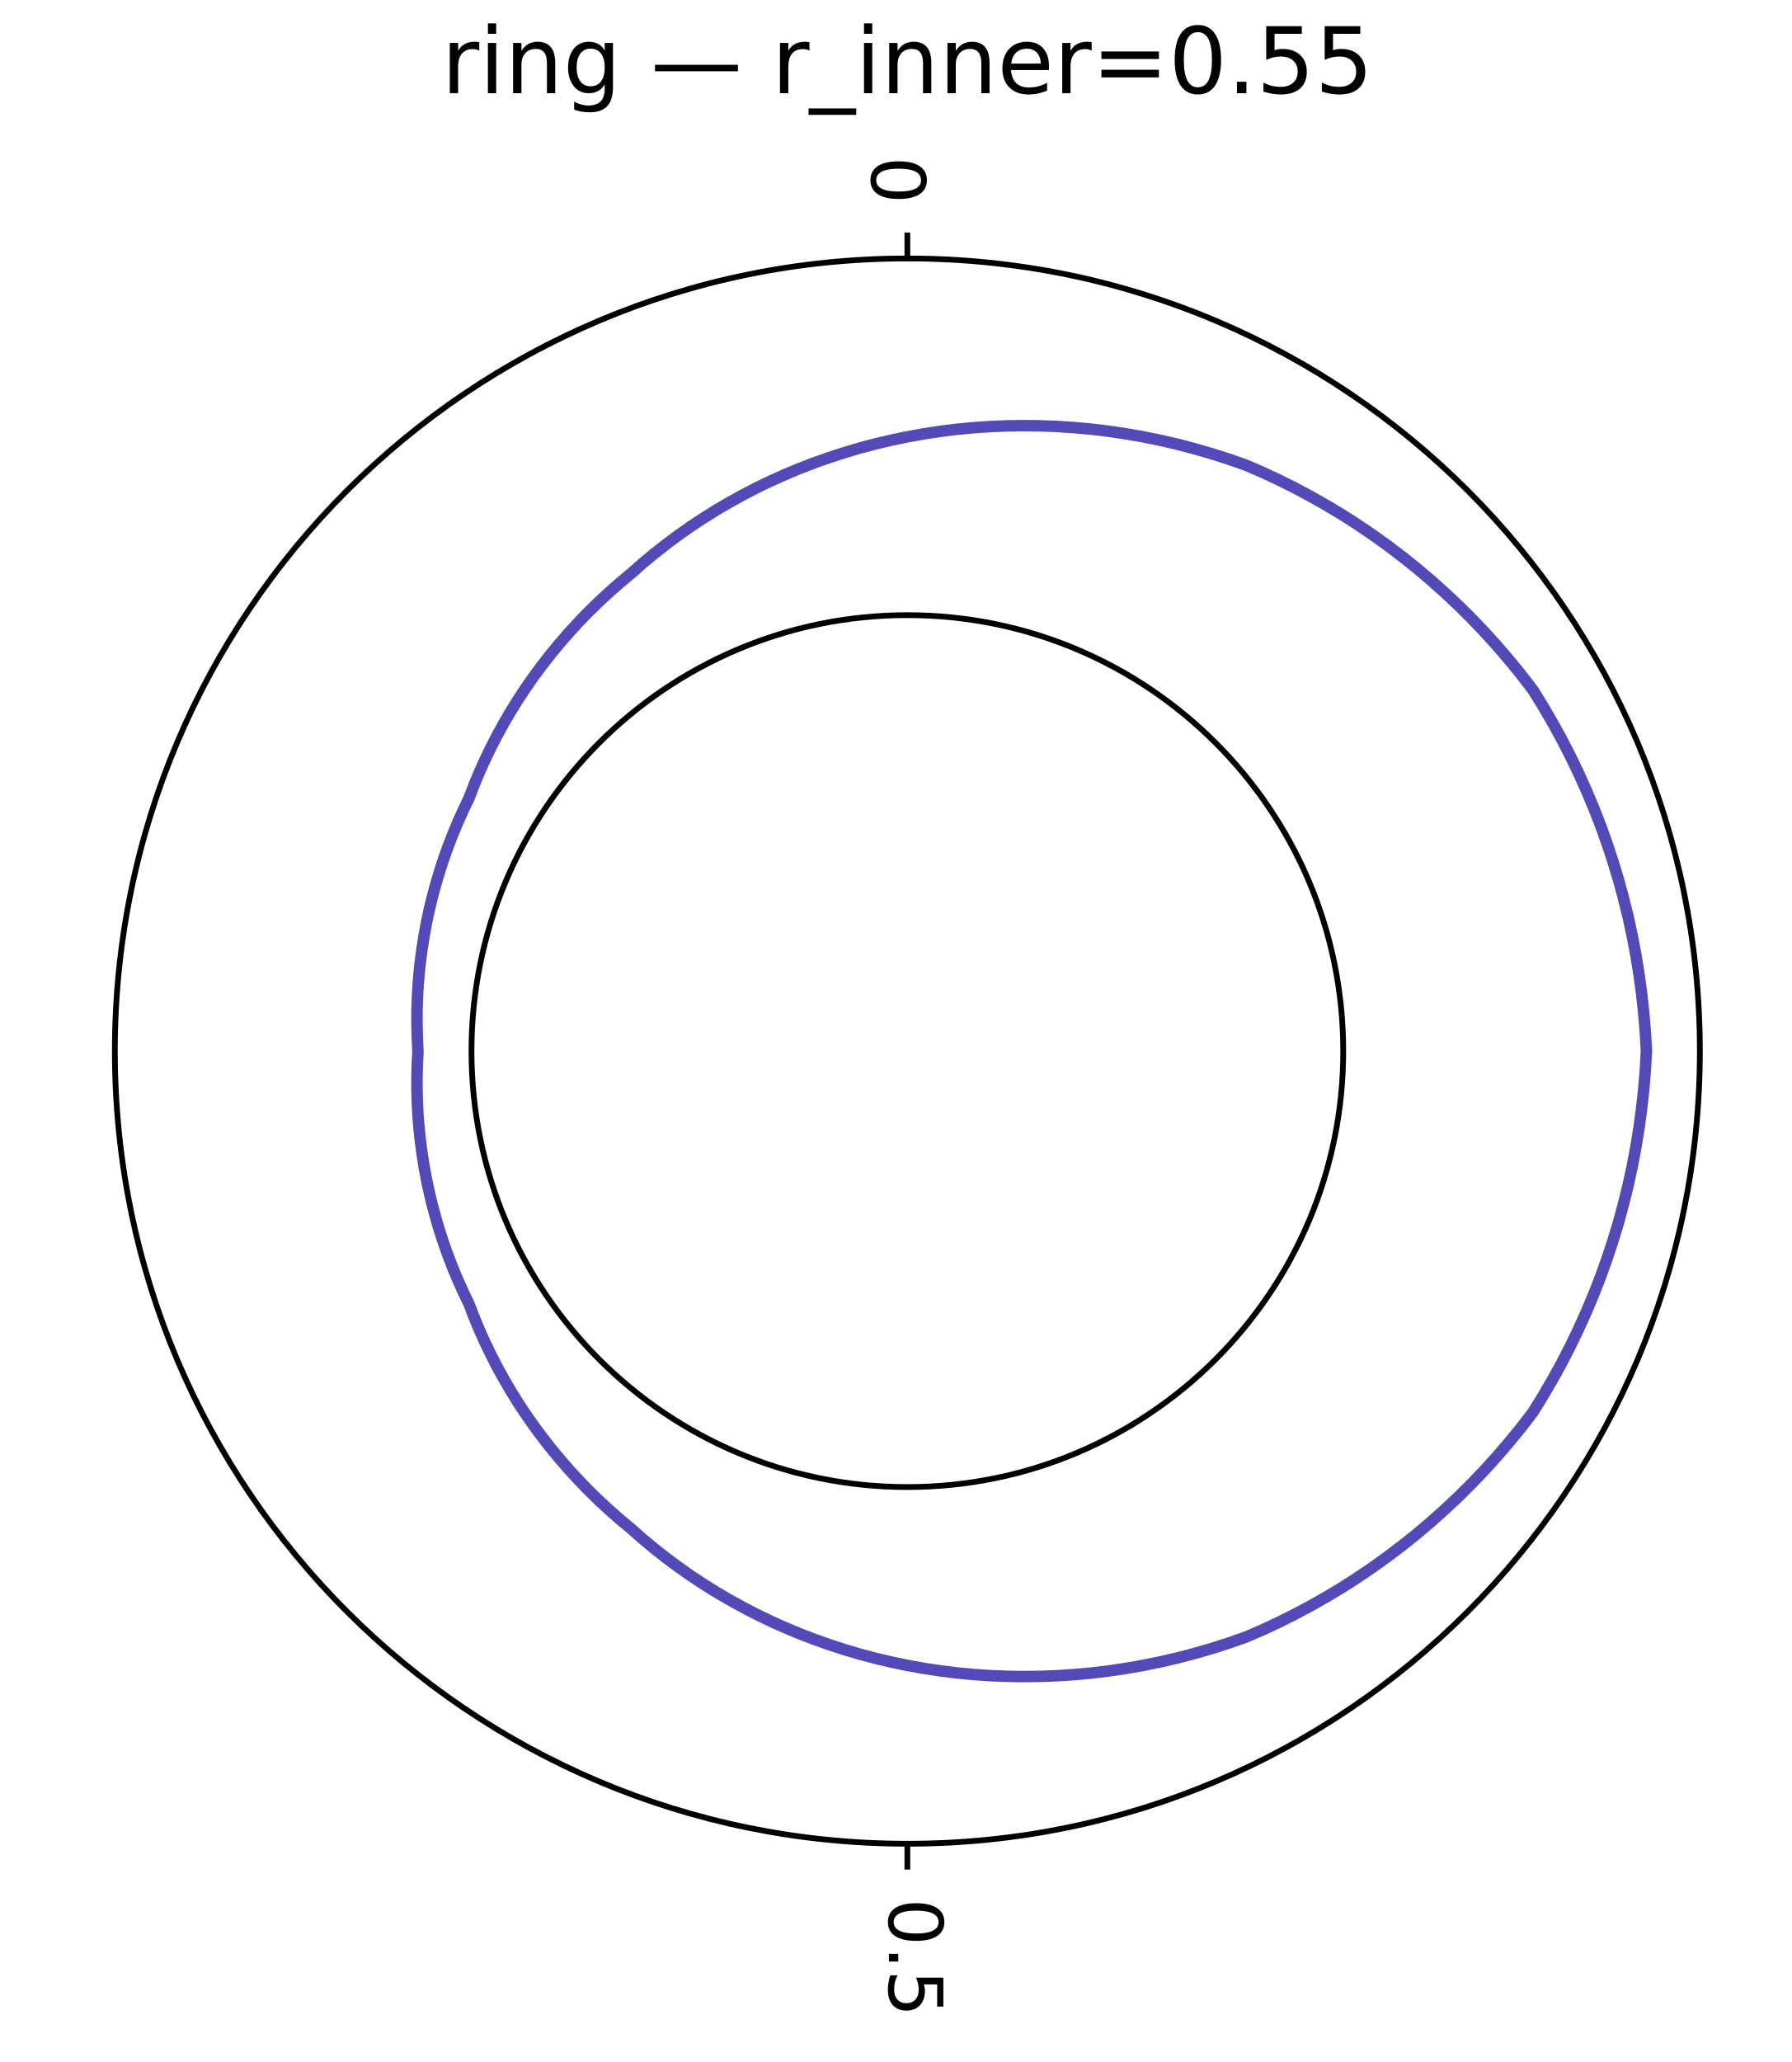
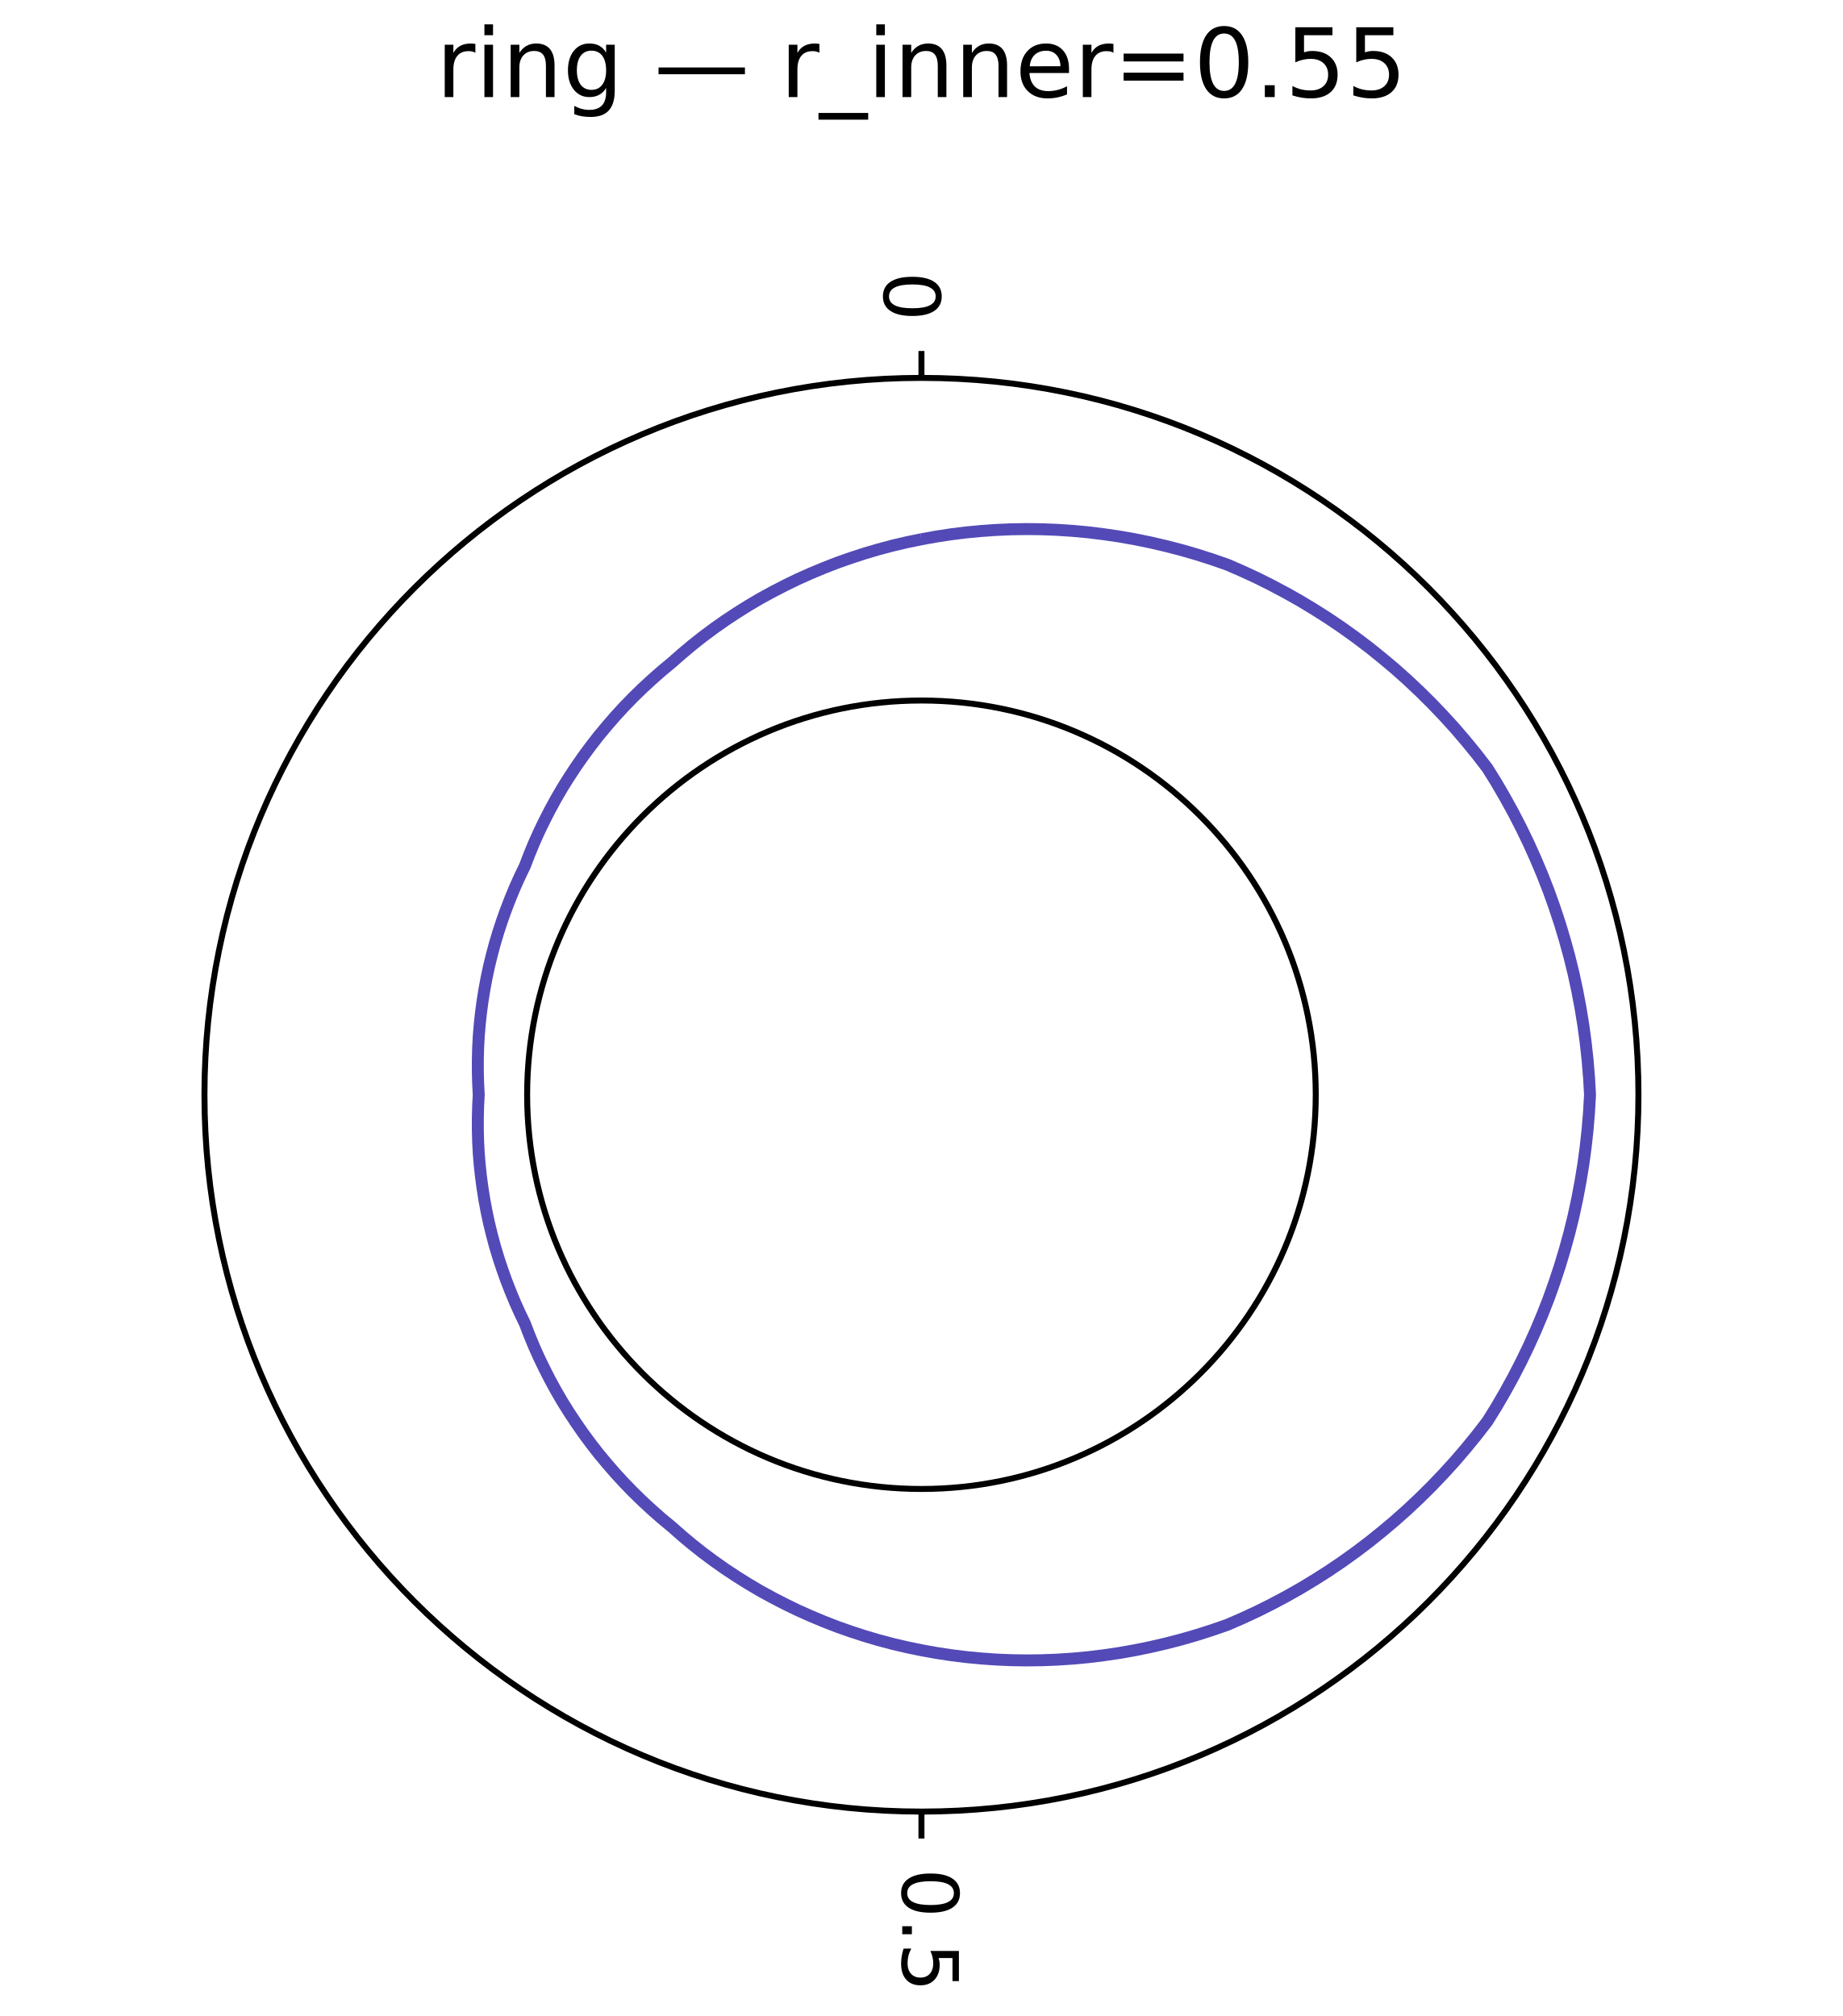
- <svg xmlns="http://www.w3.org/2000/svg" width="312" height="359" viewBox="0 0 312 359" font-family="DejaVu Sans, Bitstream Vera Sans, Verdana, Arial, sans-serif" font-size="11" style="background:#fff" data-plotlet-version="0.5.5" data-plotlet-schema="2" data-plotlet-kind="layout">
+ <svg xmlns="http://www.w3.org/2000/svg" width="308" height="337" viewBox="0 0 308 337" font-family="DejaVu Sans, Bitstream Vera Sans, Verdana, Arial, sans-serif" font-size="11" style="background:#fff" data-plotlet-version="0.5.6" data-plotlet-schema="2" data-plotlet-kind="layout">
  <g transform="translate(4,4)">
-     <g transform="translate(4.00,29.00)" data-plotlet-kind="panel" data-plotlet-title="ring — r_inner=0.55" data-plotlet-xscale="linear" data-plotlet-yscale="linear" data-plotlet-xlim="0,1" data-plotlet-ylim="0,1" data-plotlet-panel-bbox="4,4,304,351" data-plotlet-data-area="4,29,300,300">
-       <defs>
-         <clipPath id="pc0">
-           <path d="M 12.00,150.00 A 138.00,138.00 0 1,0 288.00,150.00 A 138.00,138.00 0 1,0 12.00,150.00 Z M 74.10,150.00 A 75.90,75.90 0 1,0 225.90,150.00 A 75.90,75.90 0 1,0 74.10,150.00 Z" clip-rule="evenodd" />
-         </clipPath>
-       </defs>
-       <g clip-path="url(#pc0)">
-         <g class="plotlet-artist" data-plotlet-type="line" data-plotlet-index="0" data-plotlet-color="#534AB7" data-plotlet-n="13" data-plotlet-x-min="0" data-plotlet-x-max="1" data-plotlet-y-min="0.15" data-plotlet-y-max="0.85">
-           <path d="M150.00,43.05 L152.81,42.54 L155.65,42.11 L158.52,41.75 L161.41,41.47 L164.31,41.27 L167.24,41.15 L170.18,41.10 L173.14,41.14 L176.11,41.25 L179.09,41.45 L182.07,41.72 L185.06,42.08 L188.06,42.53 L191.05,43.05 L194.05,43.66 L197.04,44.35 L200.02,45.13 L202.99,45.99 L205.96,46.94 L208.91,47.97 L211.77,49.20 L214.60,50.52 L217.41,51.92 L220.19,53.40 L222.93,54.95 L225.65,56.58 L228.32,58.29 L230.96,60.08 L233.56,61.94 L236.12,63.88 L238.64,65.89 L241.10,67.97 L243.52,70.13 L245.89,72.35 L248.20,74.64 L250.47,77.01 L252.67,79.44 L254.81,81.93 L256.90,84.49 L258.92,87.11 L260.66,89.92 L262.32,92.77 L263.92,95.67 L265.43,98.61 L266.87,101.59 L268.23,104.61 L269.52,107.68 L270.73,110.77 L271.85,113.91 L272.89,117.07 L273.86,120.26 L274.73,123.49 L275.53,126.73 L276.24,130.01 L276.86,133.30 L277.40,136.61 L277.85,139.94 L278.22,143.28 L278.50,146.64 L278.69,150.00 L278.50,153.36 L278.22,156.72 L277.85,160.06 L277.40,163.39 L276.86,166.70 L276.24,169.99 L275.53,173.27 L274.73,176.51 L273.86,179.74 L272.89,182.93 L271.85,186.09 L270.73,189.23 L269.52,192.32 L268.23,195.39 L266.87,198.41 L265.43,201.39 L263.92,204.33 L262.32,207.23 L260.66,210.08 L258.92,212.89 L256.90,215.51 L254.81,218.07 L252.67,220.56 L250.47,222.99 L248.20,225.36 L245.89,227.65 L243.52,229.87 L241.10,232.03 L238.64,234.11 L236.12,236.12 L233.56,238.06 L230.96,239.92 L228.32,241.71 L225.65,243.42 L222.93,245.05 L220.19,246.60 L217.41,248.08 L214.60,249.48 L211.77,250.80 L208.91,252.03 L205.96,253.06 L202.99,254.01 L200.02,254.87 L197.04,255.65 L194.05,256.34 L191.05,256.95 L188.06,257.47 L185.06,257.92 L182.07,258.28 L179.09,258.55 L176.11,258.75 L173.14,258.86 L170.18,258.90 L167.24,258.85 L164.31,258.73 L161.41,258.53 L158.52,258.25 L155.65,257.89 L152.81,257.46 L150.00,256.95 L147.21,256.37 L144.46,255.72 L141.74,255.00 L139.05,254.20 L136.39,253.34 L133.78,252.41 L131.20,251.42 L128.67,250.36 L126.17,249.24 L123.73,248.06 L121.32,246.81 L118.97,245.51 L116.66,244.16 L114.40,242.74 L112.19,241.28 L110.04,239.76 L107.93,238.19 L105.89,236.58 L103.89,234.92 L101.96,233.21 L100.00,231.58 L98.10,229.91 L96.25,228.20 L94.46,226.45 L92.72,224.65 L91.04,222.82 L89.41,220.94 L87.84,219.04 L86.33,217.10 L84.87,215.13 L83.48,213.13 L82.14,211.10 L80.87,209.04 L79.66,206.96 L78.51,204.86 L77.42,202.73 L76.39,200.59 L75.42,198.43 L74.52,196.25 L73.68,194.06 L72.68,191.98 L71.74,189.88 L70.85,187.75 L70.02,185.61 L69.25,183.45 L68.54,181.27 L67.89,179.08 L67.29,176.87 L66.76,174.66 L66.28,172.43 L65.87,170.20 L65.51,167.96 L65.21,165.71 L64.97,163.47 L64.79,161.22 L64.67,158.97 L64.61,156.72 L64.61,154.48 L64.67,152.23 L64.78,150.00 L64.67,147.77 L64.61,145.52 L64.61,143.28 L64.67,141.03 L64.79,138.78 L64.97,136.53 L65.21,134.29 L65.51,132.04 L65.87,129.80 L66.28,127.57 L66.76,125.34 L67.29,123.13 L67.89,120.92 L68.54,118.73 L69.25,116.55 L70.02,114.39 L70.85,112.25 L71.74,110.12 L72.68,108.02 L73.68,105.94 L74.52,103.75 L75.42,101.57 L76.39,99.41 L77.42,97.27 L78.51,95.14 L79.66,93.04 L80.87,90.96 L82.14,88.90 L83.48,86.87 L84.87,84.87 L86.33,82.90 L87.84,80.96 L89.41,79.06 L91.04,77.18 L92.72,75.35 L94.46,73.55 L96.25,71.80 L98.10,70.09 L100.00,68.42 L101.96,66.79 L103.89,65.08 L105.89,63.42 L107.93,61.81 L110.04,60.24 L112.19,58.72 L114.40,57.26 L116.66,55.84 L118.97,54.49 L121.32,53.19 L123.73,51.94 L126.17,50.76 L128.67,49.64 L131.20,48.58 L133.78,47.59 L136.39,46.66 L139.05,45.80 L141.74,45.00 L144.46,44.28 L147.21,43.63 L150.00,43.05" fill="none" stroke="#534AB7" stroke-width="2.00" />
+     <path d="M75.45 4.82Q75.21 4.68 74.93 4.61Q74.64 4.55 74.30 4.55Q73.08 4.55 72.43 5.34Q71.77 6.13 71.77 7.62V12.23H70.33V3.48H71.77V4.84Q72.23 4.04 72.95 3.65Q73.68 3.27 74.72 3.27Q74.87 3.27 75.05 3.29Q75.23 3.30 75.45 3.34ZM76.96 3.48H78.40V12.23H76.96ZM76.96 0.07H78.40V1.89H76.96ZM88.68 6.95V12.23H87.24V6.99Q87.24 5.75 86.76 5.13Q86.27 4.52 85.30 4.52Q84.14 4.52 83.47 5.26Q82.80 6.00 82.80 7.28V12.23H81.35V3.48H82.80V4.84Q83.31 4.05 84.01 3.66Q84.71 3.27 85.62 3.27Q87.13 3.27 87.91 4.20Q88.68 5.13 88.68 6.95ZM97.30 7.75Q97.30 6.19 96.66 5.33Q96.02 4.47 94.85 4.47Q93.70 4.47 93.05 5.33Q92.41 6.19 92.41 7.75Q92.41 9.30 93.05 10.16Q93.70 11.02 94.85 11.02Q96.02 11.02 96.66 10.16Q97.30 9.30 97.30 7.75ZM98.74 11.14Q98.74 13.38 97.75 14.46Q96.76 15.55 94.71 15.55Q93.95 15.55 93.28 15.44Q92.61 15.33 91.98 15.09V13.70Q92.61 14.04 93.23 14.20Q93.84 14.37 94.48 14.37Q95.90 14.37 96.60 13.63Q97.30 12.89 97.30 11.40V10.69Q96.86 11.46 96.16 11.84Q95.47 12.23 94.50 12.23Q92.89 12.23 91.91 11.00Q90.92 9.77 90.92 7.75Q90.92 5.72 91.91 4.49Q92.89 3.27 94.50 3.27Q95.47 3.27 96.16 3.65Q96.86 4.03 97.30 4.80V3.48H98.74ZM106.06 7.28H120.50V8.41H106.06ZM132.95 4.82Q132.70 4.68 132.42 4.61Q132.13 4.55 131.79 4.55Q130.57 4.55 129.92 5.34Q129.27 6.13 129.27 7.62V12.23H127.82V3.48H129.27V4.84Q129.72 4.04 130.45 3.65Q131.17 3.27 132.21 3.27Q132.36 3.27 132.54 3.29Q132.72 3.30 132.94 3.34ZM141.10 14.88V16.00H132.79V14.88ZM142.45 3.48H143.89V12.23H142.45ZM142.45 0.07H143.89V1.89H142.45ZM154.17 6.95V12.23H152.73V6.99Q152.73 5.75 152.25 5.13Q151.77 4.52 150.80 4.52Q149.63 4.52 148.96 5.26Q148.29 6.00 148.29 7.28V12.23H146.84V3.48H148.29V4.84Q148.80 4.05 149.50 3.66Q150.20 3.27 151.12 3.27Q152.62 3.27 153.40 4.20Q154.17 5.13 154.17 6.95ZM164.31 6.95V12.23H162.88V6.99Q162.88 5.75 162.39 5.13Q161.91 4.52 160.94 4.52Q159.77 4.52 159.10 5.26Q158.43 6.00 158.43 7.28V12.23H156.98V3.48H158.43V4.84Q158.95 4.05 159.64 3.66Q160.34 3.27 161.26 3.27Q162.77 3.27 163.54 4.20Q164.31 5.13 164.31 6.95ZM174.66 7.49V8.20H168.05Q168.15 9.68 168.95 10.46Q169.75 11.23 171.18 11.23Q172.01 11.23 172.79 11.03Q173.56 10.83 174.33 10.42V11.78Q173.55 12.11 172.74 12.28Q171.93 12.45 171.09 12.45Q169.00 12.45 167.78 11.23Q166.55 10.02 166.55 7.94Q166.55 5.79 167.71 4.53Q168.88 3.27 170.84 3.27Q172.61 3.27 173.64 4.40Q174.66 5.54 174.66 7.49ZM173.23 7.07Q173.21 5.89 172.57 5.19Q171.92 4.48 170.86 4.48Q169.66 4.48 168.93 5.16Q168.21 5.84 168.10 7.08ZM182.09 4.82Q181.85 4.68 181.57 4.61Q181.28 4.55 180.94 4.55Q179.72 4.55 179.07 5.34Q178.41 6.13 178.41 7.62V12.23H176.97V3.48H178.41V4.84Q178.87 4.04 179.59 3.65Q180.32 3.27 181.36 3.27Q181.51 3.27 181.69 3.29Q181.87 3.30 182.09 3.34ZM183.79 4.96H193.80V6.27H183.79ZM183.79 8.15H193.80V9.48H183.79ZM200.59 1.60Q199.37 1.60 198.75 2.80Q198.14 4.00 198.14 6.41Q198.14 8.80 198.75 10.00Q199.37 11.20 200.59 11.20Q201.81 11.20 202.43 10.00Q203.04 8.80 203.04 6.41Q203.04 4.00 202.43 2.80Q201.81 1.60 200.59 1.60ZM200.59 0.35Q202.55 0.35 203.58 1.90Q204.62 3.45 204.62 6.41Q204.62 9.35 203.58 10.90Q202.55 12.45 200.59 12.45Q198.62 12.45 197.59 10.90Q196.55 9.35 196.55 6.41Q196.55 3.45 197.59 1.90Q198.62 0.35 200.59 0.35ZM207.39 10.24H209.04V12.23H207.39ZM212.49 0.56H218.69V1.89H213.94V4.75Q214.28 4.63 214.62 4.57Q214.97 4.52 215.31 4.52Q217.27 4.52 218.41 5.59Q219.55 6.66 219.55 8.48Q219.55 10.37 218.38 11.41Q217.20 12.45 215.07 12.45Q214.34 12.45 213.57 12.33Q212.81 12.20 212.00 11.95V10.37Q212.70 10.75 213.45 10.94Q214.20 11.12 215.04 11.12Q216.39 11.12 217.18 10.41Q217.97 9.70 217.97 8.48Q217.97 7.27 217.18 6.55Q216.39 5.84 215.04 5.84Q214.41 5.84 213.78 5.98Q213.15 6.12 212.49 6.42ZM222.67 0.56H228.87V1.89H224.12V4.75Q224.46 4.63 224.80 4.57Q225.15 4.52 225.49 4.52Q227.45 4.52 228.59 5.59Q229.73 6.66 229.73 8.48Q229.73 10.37 228.55 11.41Q227.38 12.45 225.25 12.45Q224.52 12.45 223.75 12.33Q222.99 12.20 222.18 11.95V10.37Q222.88 10.75 223.63 10.94Q224.38 11.12 225.22 11.12Q226.57 11.12 227.36 10.41Q228.15 9.70 228.15 8.48Q228.15 7.27 227.36 6.55Q226.57 5.84 225.22 5.84Q224.59 5.84 223.96 5.98Q223.33 6.12 222.67 6.42Z" fill="#000" />
+     <g transform="translate(0,29)">
+       <g transform="translate(0,0)" data-plotlet-kind="panel" data-plotlet-xscale="linear" data-plotlet-yscale="linear" data-plotlet-xlim="0,1" data-plotlet-ylim="0,1" data-plotlet-panel-bbox="0,0,300,300" data-plotlet-data-area="0,0,300,300">
+         <defs>
+           <clipPath id="pc0">
+             <path d="M 30.17,150.00 A 119.83,119.83 0 1,0 269.83,150.00 A 119.83,119.83 0 1,0 30.17,150.00 Z M 84.10,150.00 A 65.90,65.90 0 1,0 215.90,150.00 A 65.90,65.90 0 1,0 84.10,150.00 Z" clip-rule="evenodd" />
+           </clipPath>
+         </defs>
+         <g clip-path="url(#pc0)">
+           <g class="plotlet-artist" data-plotlet-type="line" data-plotlet-index="0" data-plotlet-color="#534AB7" data-plotlet-n="13" data-plotlet-x-min="0" data-plotlet-x-max="1" data-plotlet-y-min="0.15" data-plotlet-y-max="0.85">
+             <path d="M150.00,57.14 L152.44,56.70 L154.91,56.32 L157.40,56.01 L159.90,55.77 L162.43,55.59 L164.97,55.48 L167.53,55.44 L170.09,55.47 L172.67,55.57 L175.26,55.74 L177.85,55.98 L180.45,56.30 L183.05,56.68 L185.65,57.14 L188.25,57.67 L190.84,58.27 L193.43,58.94 L196.02,59.69 L198.59,60.51 L201.15,61.40 L203.63,62.48 L206.09,63.62 L208.53,64.84 L210.94,66.12 L213.33,67.47 L215.68,68.89 L218.01,70.37 L220.30,71.92 L222.56,73.54 L224.78,75.22 L226.96,76.97 L229.10,78.77 L231.20,80.64 L233.26,82.58 L235.27,84.57 L237.23,86.62 L239.15,88.73 L241.01,90.90 L242.82,93.12 L244.58,95.40 L246.09,97.83 L247.53,100.31 L248.91,102.82 L250.23,105.38 L251.48,107.97 L252.66,110.59 L253.78,113.25 L254.83,115.94 L255.80,118.66 L256.71,121.41 L257.54,124.18 L258.31,126.98 L259.00,129.80 L259.61,132.64 L260.15,135.50 L260.62,138.37 L261.01,141.26 L261.33,144.17 L261.57,147.08 L261.74,150.00 L261.57,152.92 L261.33,155.83 L261.01,158.74 L260.62,161.63 L260.15,164.50 L259.61,167.36 L259.00,170.20 L258.31,173.02 L257.54,175.82 L256.71,178.59 L255.80,181.34 L254.83,184.06 L253.78,186.75 L252.66,189.41 L251.48,192.03 L250.23,194.62 L248.91,197.18 L247.53,199.69 L246.09,202.17 L244.58,204.60 L242.82,206.88 L241.01,209.10 L239.15,211.27 L237.23,213.38 L235.27,215.43 L233.26,217.42 L231.20,219.36 L229.10,221.23 L226.96,223.03 L224.78,224.78 L222.56,226.46 L220.30,228.08 L218.01,229.63 L215.68,231.11 L213.33,232.53 L210.94,233.88 L208.53,235.16 L206.09,236.38 L203.63,237.52 L201.15,238.60 L198.59,239.49 L196.02,240.31 L193.43,241.06 L190.84,241.73 L188.25,242.33 L185.65,242.86 L183.05,243.32 L180.45,243.70 L177.85,244.02 L175.26,244.26 L172.67,244.43 L170.09,244.53 L167.53,244.56 L164.97,244.52 L162.43,244.41 L159.90,244.23 L157.40,243.99 L154.91,243.68 L152.44,243.30 L150.00,242.86 L147.58,242.36 L145.19,241.80 L142.82,241.17 L140.49,240.48 L138.19,239.73 L135.92,238.93 L133.68,238.06 L131.48,237.14 L129.31,236.17 L127.19,235.14 L125.10,234.06 L123.05,232.94 L121.05,231.76 L119.09,230.53 L117.17,229.26 L115.30,227.94 L113.47,226.58 L111.70,225.18 L109.97,223.73 L108.29,222.25 L106.59,220.84 L104.94,219.39 L103.33,217.90 L101.77,216.38 L100.26,214.82 L98.80,213.23 L97.39,211.60 L96.02,209.95 L94.71,208.26 L93.45,206.55 L92.24,204.81 L91.08,203.05 L89.97,201.27 L88.92,199.46 L87.92,197.63 L86.98,195.79 L86.08,193.93 L85.24,192.05 L84.46,190.16 L83.73,188.26 L82.86,186.45 L82.04,184.62 L81.28,182.78 L80.56,180.92 L79.89,179.04 L79.27,177.15 L78.70,175.25 L78.19,173.33 L77.72,171.41 L77.31,169.48 L76.95,167.54 L76.64,165.59 L76.38,163.65 L76.17,161.69 L76.01,159.74 L75.91,157.79 L75.86,155.84 L75.86,153.89 L75.91,151.94 L76.01,150.00 L75.91,148.06 L75.86,146.11 L75.86,144.16 L75.91,142.21 L76.01,140.26 L76.17,138.31 L76.38,136.35 L76.64,134.41 L76.95,132.46 L77.31,130.52 L77.72,128.59 L78.19,126.67 L78.70,124.75 L79.27,122.85 L79.89,120.96 L80.56,119.08 L81.28,117.22 L82.04,115.38 L82.86,113.55 L83.73,111.74 L84.46,109.84 L85.24,107.95 L86.08,106.07 L86.98,104.21 L87.92,102.37 L88.92,100.54 L89.97,98.73 L91.08,96.95 L92.24,95.19 L93.45,93.45 L94.71,91.74 L96.02,90.05 L97.39,88.40 L98.80,86.77 L100.26,85.18 L101.77,83.62 L103.33,82.10 L104.94,80.61 L106.59,79.16 L108.29,77.75 L109.97,76.27 L111.70,74.82 L113.47,73.42 L115.30,72.06 L117.17,70.74 L119.09,69.47 L121.05,68.24 L123.05,67.06 L125.10,65.94 L127.19,64.86 L129.31,63.83 L131.48,62.86 L133.68,61.94 L135.92,61.07 L138.19,60.27 L140.49,59.52 L142.82,58.83 L145.19,58.20 L147.58,57.64 L150.00,57.14" fill="none" stroke="#534AB7" stroke-width="2.00" />
+           </g>
        </g>
+         <line x1="150.00" x2="150.00" y1="30.17" y2="25.67" stroke="#000000" stroke-width="1.00" />
+         <g transform="rotate(-90.00 153.21 16.54)">
+           <path d="M153.20 7.91Q152.21 7.91 151.71 8.88Q151.22 9.85 151.22 11.81Q151.22 13.76 151.71 14.73Q152.21 15.71 153.20 15.71Q154.20 15.71 154.70 14.73Q155.20 13.76 155.20 11.81Q155.20 9.85 154.70 8.88Q154.20 7.91 153.20 7.91ZM153.20 6.89Q154.80 6.89 155.64 8.15Q156.48 9.41 156.48 11.81Q156.48 14.20 155.64 15.46Q154.80 16.72 153.20 16.72Q151.61 16.72 150.77 15.46Q149.93 14.20 149.93 11.81Q149.93 9.41 150.77 8.15Q151.61 6.89 153.20 6.89Z" fill="#000" />
+         </g>
+         <line x1="150.00" x2="150.00" y1="269.83" y2="274.33" stroke="#000000" stroke-width="1.00" />
+         <g transform="rotate(90.00 146.79 289.66)">
+           <path d="M140.59 281.03Q139.60 281.03 139.10 282.00Q138.60 282.98 138.60 284.93Q138.60 286.88 139.10 287.86Q139.60 288.83 140.59 288.83Q141.59 288.83 142.08 287.86Q142.58 286.88 142.58 284.93Q142.58 282.98 142.08 282.00Q141.59 281.03 140.59 281.03ZM140.59 280.01Q142.18 280.01 143.02 281.27Q143.86 282.53 143.86 284.93Q143.86 287.33 143.02 288.59Q142.18 289.85 140.59 289.85Q139.00 289.85 138.16 288.59Q137.31 287.33 137.31 284.93Q137.31 282.53 138.16 281.27Q139.00 280.01 140.59 280.01ZM146.12 288.05H147.46V289.66H146.12ZM150.26 280.19H155.30V281.26H151.44V283.59Q151.72 283.49 152.00 283.45Q152.28 283.40 152.55 283.40Q154.14 283.40 155.07 284.27Q156.00 285.14 156.00 286.62Q156.00 288.15 155.04 289.00Q154.09 289.85 152.36 289.85Q151.76 289.85 151.14 289.75Q150.52 289.64 149.86 289.44V288.15Q150.43 288.46 151.04 288.62Q151.65 288.77 152.33 288.77Q153.43 288.77 154.07 288.19Q154.71 287.61 154.71 286.62Q154.71 285.63 154.07 285.05Q153.43 284.48 152.33 284.48Q151.82 284.48 151.31 284.59Q150.80 284.71 150.26 284.95Z" fill="#000" />
+         </g>
+         <circle cx="150.00" cy="150.00" r="65.90" fill="none" stroke="#000000" stroke-width="1.00" />
+         <circle cx="150.00" cy="150.00" r="119.83" fill="none" stroke="#000000" stroke-width="1.00" />
      </g>
-       <line x1="150.00" x2="150.00" y1="12.00" y2="7.50" stroke="#000000" stroke-width="1.00" />
-       <g transform="rotate(-90.00 153.21 -1.64)">
-         <path d="M153.20 -10.27Q152.21 -10.27 151.71 -9.29Q151.22 -8.32 151.22 -6.36Q151.22 -4.42 151.71 -3.44Q152.21 -2.47 153.20 -2.47Q154.20 -2.47 154.70 -3.44Q155.20 -4.42 155.20 -6.36Q155.20 -8.32 154.70 -9.29Q154.20 -10.27 153.20 -10.27ZM153.20 -11.28Q154.80 -11.28 155.64 -10.02Q156.48 -8.76 156.48 -6.36Q156.48 -3.97 155.64 -2.71Q154.80 -1.45 153.20 -1.45Q151.61 -1.45 150.77 -2.71Q149.93 -3.97 149.93 -6.36Q149.93 -8.76 150.77 -10.02Q151.61 -11.28 153.20 -11.28Z" fill="#000" />
-       </g>
-       <line x1="150.00" x2="150.00" y1="288.00" y2="292.50" stroke="#000000" stroke-width="1.00" />
-       <g transform="rotate(90.00 146.79 307.84)">
-         <path d="M140.59 299.20Q139.60 299.20 139.10 300.18Q138.60 301.15 138.60 303.11Q138.60 305.06 139.10 306.03Q139.60 307.01 140.59 307.01Q141.59 307.01 142.08 306.03Q142.58 305.06 142.58 303.11Q142.58 301.15 142.08 300.18Q141.59 299.20 140.59 299.20ZM140.59 298.19Q142.18 298.19 143.02 299.45Q143.86 300.71 143.86 303.11Q143.86 305.50 143.02 306.76Q142.18 308.02 140.59 308.02Q139.00 308.02 138.16 306.76Q137.31 305.50 137.31 303.11Q137.31 300.71 138.16 299.45Q139.00 298.19 140.59 298.19ZM146.12 306.22H147.46V307.84H146.12ZM150.26 298.36H155.30V299.44H151.44V301.76Q151.72 301.67 152.00 301.62Q152.28 301.57 152.55 301.57Q154.14 301.57 155.07 302.44Q156.00 303.31 156.00 304.80Q156.00 306.33 155.04 307.17Q154.09 308.02 152.36 308.02Q151.76 308.02 151.14 307.92Q150.52 307.82 149.86 307.61V306.33Q150.43 306.64 151.04 306.79Q151.65 306.94 152.33 306.94Q153.43 306.94 154.07 306.36Q154.71 305.79 154.71 304.80Q154.71 303.81 154.07 303.23Q153.43 302.65 152.33 302.65Q151.82 302.65 151.31 302.77Q150.80 302.88 150.26 303.12Z" fill="#000" />
-       </g>
-       <circle cx="150.00" cy="150.00" r="75.90" fill="none" stroke="#000000" stroke-width="1.00" />
-       <circle cx="150.00" cy="150.00" r="138.00" fill="none" stroke="#000000" stroke-width="1.00" />
-       <path d="M75.45 -24.18Q75.21 -24.32 74.93 -24.39Q74.64 -24.45 74.30 -24.45Q73.08 -24.45 72.43 -23.66Q71.77 -22.87 71.77 -21.38V-16.77H70.33V-25.52H71.77V-24.16Q72.23 -24.96 72.95 -25.35Q73.68 -25.73 74.72 -25.73Q74.87 -25.73 75.05 -25.71Q75.23 -25.70 75.45 -25.66ZM76.96 -25.52H78.40V-16.77H76.96ZM76.96 -28.93H78.40V-27.11H76.96ZM88.68 -22.05V-16.77H87.24V-22.01Q87.24 -23.25 86.76 -23.87Q86.27 -24.48 85.30 -24.48Q84.14 -24.48 83.47 -23.74Q82.80 -23.00 82.80 -21.72V-16.77H81.35V-25.52H82.80V-24.16Q83.31 -24.95 84.01 -25.34Q84.71 -25.73 85.62 -25.73Q87.13 -25.73 87.91 -24.80Q88.68 -23.87 88.68 -22.05ZM97.30 -21.25Q97.30 -22.81 96.66 -23.67Q96.02 -24.53 94.85 -24.53Q93.70 -24.53 93.05 -23.67Q92.41 -22.81 92.41 -21.25Q92.41 -19.70 93.05 -18.84Q93.70 -17.98 94.85 -17.98Q96.02 -17.98 96.66 -18.84Q97.30 -19.70 97.30 -21.25ZM98.74 -17.86Q98.74 -15.62 97.75 -14.54Q96.76 -13.45 94.71 -13.45Q93.95 -13.45 93.28 -13.56Q92.61 -13.67 91.98 -13.91V-15.30Q92.61 -14.96 93.23 -14.80Q93.84 -14.63 94.48 -14.63Q95.90 -14.63 96.60 -15.37Q97.30 -16.11 97.30 -17.60V-18.31Q96.86 -17.54 96.16 -17.16Q95.47 -16.77 94.50 -16.77Q92.89 -16.77 91.91 -18.00Q90.92 -19.23 90.92 -21.25Q90.92 -23.28 91.91 -24.51Q92.89 -25.73 94.50 -25.73Q95.47 -25.73 96.16 -25.35Q96.86 -24.97 97.30 -24.20V-25.52H98.74ZM106.06 -21.72H120.50V-20.59H106.06ZM132.95 -24.18Q132.70 -24.32 132.42 -24.39Q132.13 -24.45 131.79 -24.45Q130.57 -24.45 129.92 -23.66Q129.27 -22.87 129.27 -21.38V-16.77H127.82V-25.52H129.27V-24.16Q129.72 -24.96 130.45 -25.35Q131.17 -25.73 132.21 -25.73Q132.36 -25.73 132.54 -25.71Q132.72 -25.70 132.94 -25.66ZM141.10 -14.12V-13.00H132.79V-14.12ZM142.45 -25.52H143.89V-16.77H142.45ZM142.45 -28.93H143.89V-27.11H142.45ZM154.17 -22.05V-16.77H152.73V-22.01Q152.73 -23.25 152.25 -23.87Q151.77 -24.48 150.80 -24.48Q149.63 -24.48 148.96 -23.74Q148.29 -23.00 148.29 -21.72V-16.77H146.84V-25.52H148.29V-24.16Q148.80 -24.95 149.50 -25.34Q150.20 -25.73 151.12 -25.73Q152.62 -25.73 153.40 -24.80Q154.17 -23.87 154.17 -22.05ZM164.31 -22.05V-16.77H162.88V-22.01Q162.88 -23.25 162.39 -23.87Q161.91 -24.48 160.94 -24.48Q159.77 -24.48 159.10 -23.74Q158.43 -23.00 158.43 -21.72V-16.77H156.98V-25.52H158.43V-24.16Q158.95 -24.95 159.64 -25.34Q160.34 -25.73 161.26 -25.73Q162.77 -25.73 163.54 -24.80Q164.31 -23.87 164.31 -22.05ZM174.66 -21.51V-20.80H168.05Q168.15 -19.32 168.95 -18.54Q169.75 -17.77 171.18 -17.77Q172.01 -17.77 172.79 -17.97Q173.56 -18.17 174.33 -18.58V-17.22Q173.55 -16.89 172.74 -16.72Q171.93 -16.55 171.09 -16.55Q169.00 -16.55 167.78 -17.77Q166.55 -18.98 166.55 -21.06Q166.55 -23.21 167.71 -24.47Q168.88 -25.73 170.84 -25.73Q172.61 -25.73 173.64 -24.60Q174.66 -23.46 174.66 -21.51ZM173.23 -21.93Q173.21 -23.11 172.57 -23.81Q171.92 -24.52 170.86 -24.52Q169.66 -24.52 168.93 -23.84Q168.21 -23.16 168.10 -21.92ZM182.09 -24.18Q181.85 -24.32 181.57 -24.39Q181.28 -24.45 180.94 -24.45Q179.72 -24.45 179.07 -23.66Q178.41 -22.87 178.41 -21.38V-16.77H176.97V-25.52H178.41V-24.16Q178.87 -24.96 179.59 -25.35Q180.32 -25.73 181.36 -25.73Q181.51 -25.73 181.69 -25.71Q181.87 -25.70 182.09 -25.66ZM183.79 -24.04H193.80V-22.73H183.79ZM183.79 -20.85H193.80V-19.52H183.79ZM200.59 -27.40Q199.37 -27.40 198.75 -26.20Q198.14 -25.00 198.14 -22.59Q198.14 -20.20 198.75 -19.00Q199.37 -17.80 200.59 -17.80Q201.81 -17.80 202.43 -19.00Q203.04 -20.20 203.04 -22.59Q203.04 -25.00 202.43 -26.20Q201.81 -27.40 200.59 -27.40ZM200.59 -28.65Q202.55 -28.65 203.58 -27.10Q204.62 -25.55 204.62 -22.59Q204.62 -19.65 203.58 -18.10Q202.55 -16.55 200.59 -16.55Q198.62 -16.55 197.59 -18.10Q196.55 -19.65 196.55 -22.59Q196.55 -25.55 197.59 -27.10Q198.62 -28.65 200.59 -28.65ZM207.39 -18.76H209.04V-16.77H207.39ZM212.49 -28.44H218.69V-27.11H213.94V-24.25Q214.28 -24.37 214.62 -24.43Q214.97 -24.48 215.31 -24.48Q217.27 -24.48 218.41 -23.41Q219.55 -22.34 219.55 -20.52Q219.55 -18.63 218.38 -17.59Q217.20 -16.55 215.07 -16.55Q214.34 -16.55 213.57 -16.67Q212.81 -16.80 212.00 -17.05V-18.63Q212.70 -18.25 213.45 -18.06Q214.20 -17.88 215.04 -17.88Q216.39 -17.88 217.18 -18.59Q217.97 -19.30 217.97 -20.52Q217.97 -21.73 217.18 -22.45Q216.39 -23.16 215.04 -23.16Q214.41 -23.16 213.78 -23.02Q213.15 -22.88 212.49 -22.58ZM222.67 -28.44H228.87V-27.11H224.12V-24.25Q224.46 -24.37 224.80 -24.43Q225.15 -24.48 225.49 -24.48Q227.45 -24.48 228.59 -23.41Q229.73 -22.34 229.73 -20.52Q229.73 -18.63 228.55 -17.59Q227.38 -16.55 225.25 -16.55Q224.52 -16.55 223.75 -16.67Q222.99 -16.80 222.18 -17.05V-18.63Q222.88 -18.25 223.63 -18.06Q224.38 -17.88 225.22 -17.88Q226.57 -17.88 227.36 -18.59Q228.15 -19.30 228.15 -20.52Q228.15 -21.73 227.36 -22.45Q226.57 -23.16 225.22 -23.16Q224.59 -23.16 223.96 -23.02Q223.33 -22.88 222.67 -22.58Z" fill="#000" />
    </g>
  </g>
</svg>
